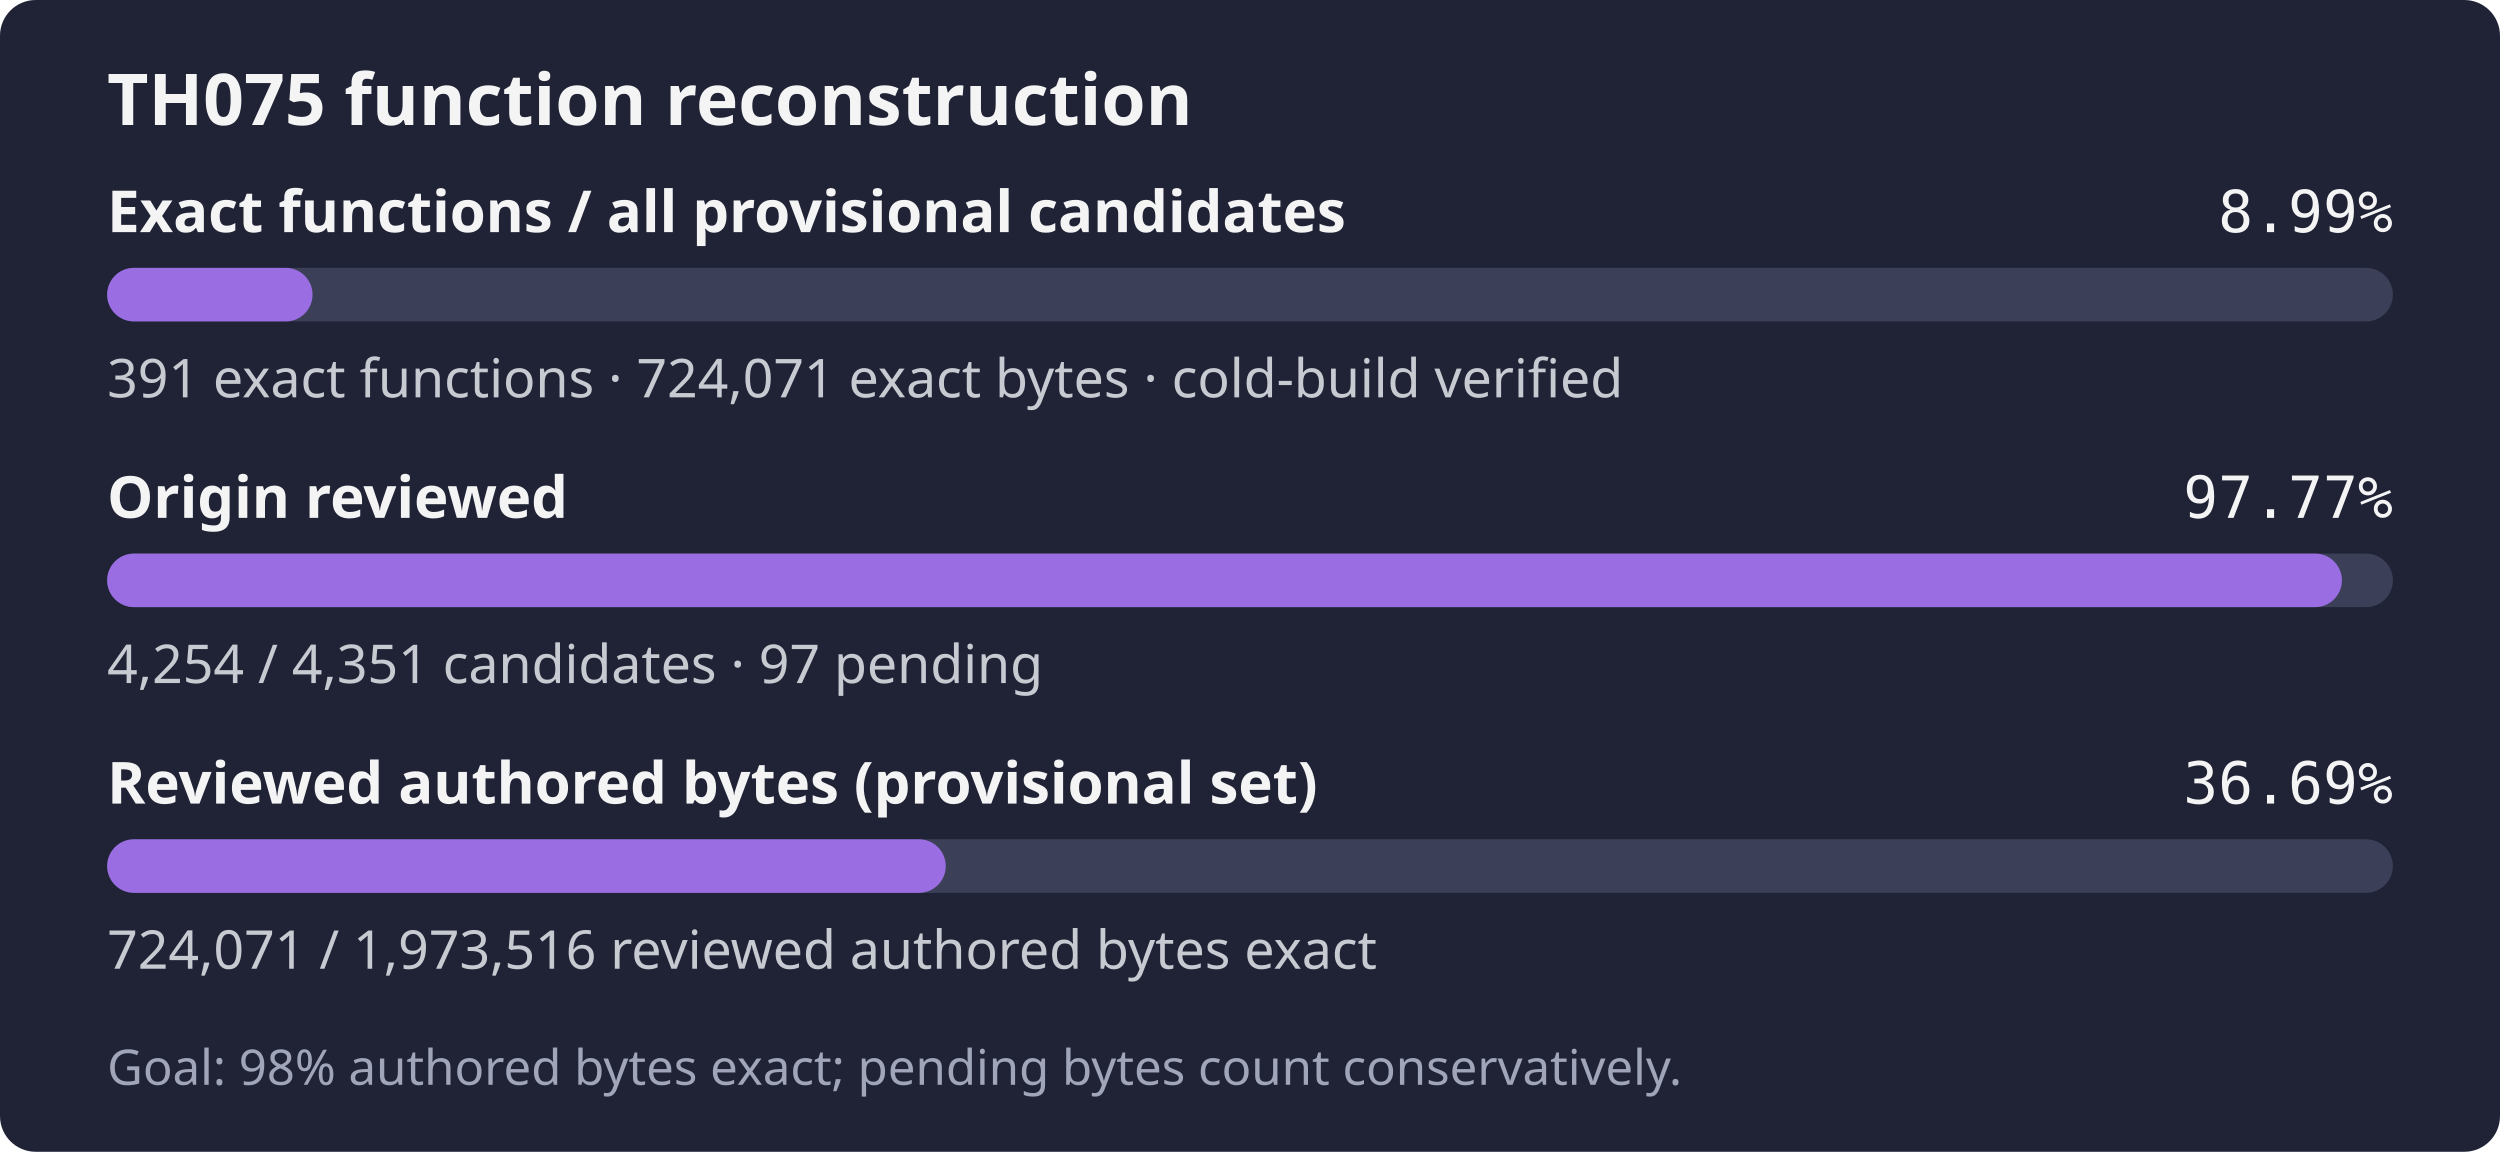
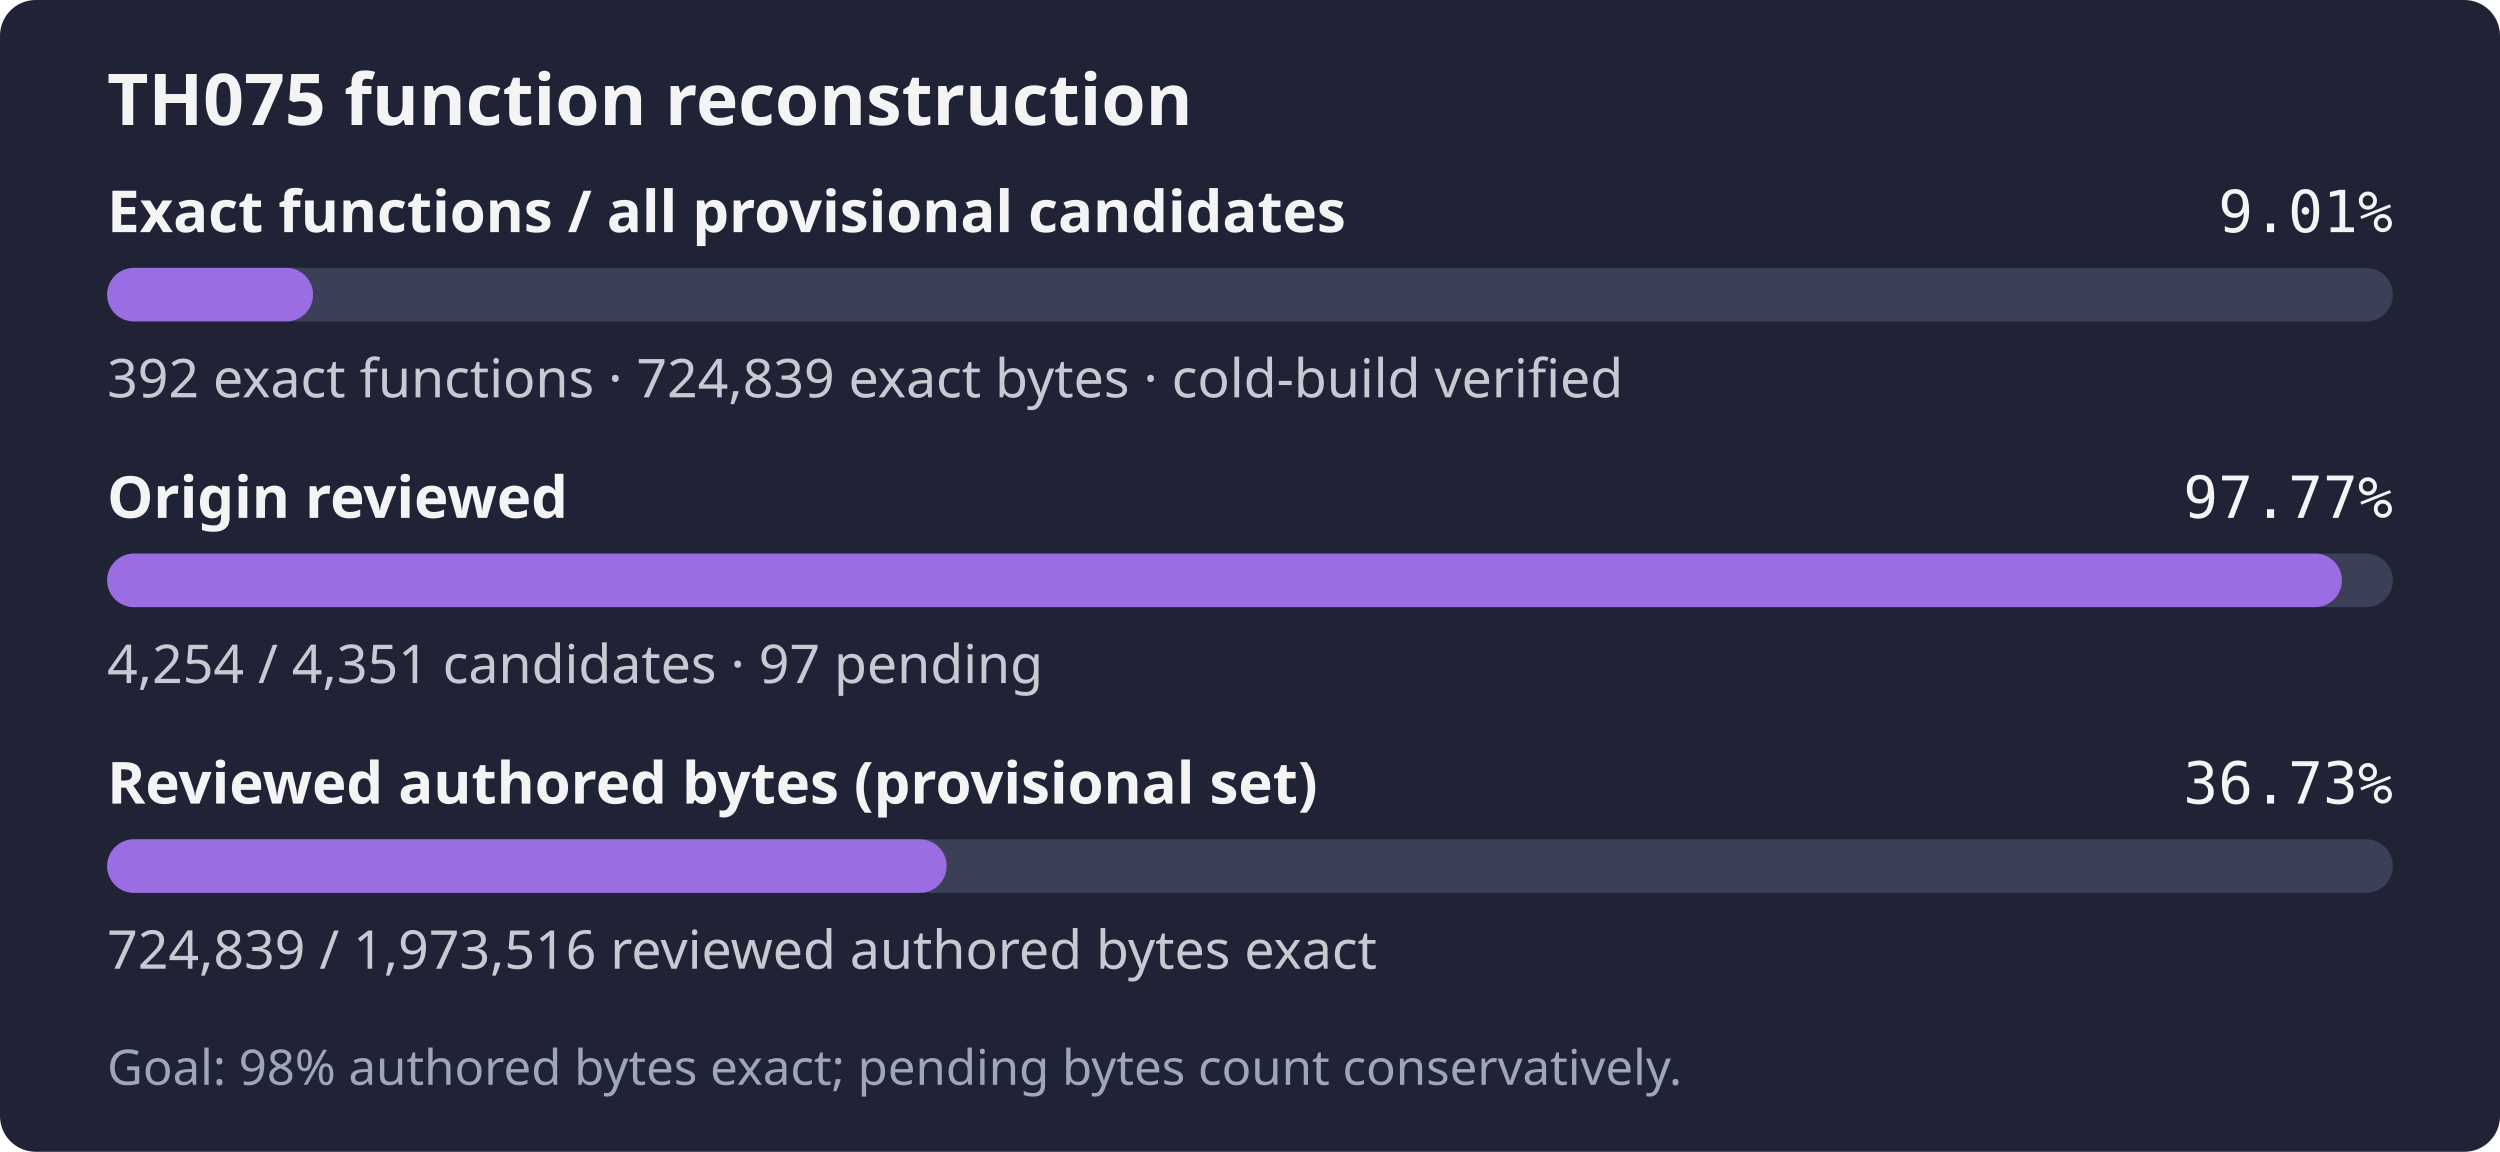
- <svg xmlns="http://www.w3.org/2000/svg" width="560" height="258" role="img" aria-label="TH075: 391 exact functions, 724,071 exact bytes; 4,254 of 4,351 candidates reviewed; Goal: 98% authored bytes exact; pending bytes count conservatively.">
+ <svg xmlns="http://www.w3.org/2000/svg" width="560" height="258" role="img" aria-label="TH075: 392 exact functions, 724,839 exact bytes; 4,254 of 4,351 candidates reviewed; Goal: 98% authored bytes exact; pending bytes count conservatively.">
  <rect width="560" height="258" rx="8" fill="#1f2335" />
  <text x="24" y="28" fill="#f4f4f5" font-family="sans-serif" font-size="16" font-weight="600">TH075 function reconstruction</text>
  <text x="24" y="52" fill="#f4f4f5" font-family="sans-serif" font-size="13" font-weight="600">Exact functions / all provisional candidates</text>
-   <text x="536" y="52" fill="#f4f4f5" text-anchor="end" font-family="monospace" font-size="13">8.99%</text>
+   <text x="536" y="52" fill="#f4f4f5" text-anchor="end" font-family="monospace" font-size="13">9.01%</text>
  <rect x="24" y="60" width="512" height="12" rx="6" fill="#3b4058" />
-   <rect x="24" y="60" width="46.01" height="12" rx="6" fill="#9b6de3" />
-   <text x="24" y="89" fill="#c8cad2" font-family="sans-serif" font-size="12">391 exact functions · 724,071 exact bytes · cold-build verified</text>
+   <rect x="24" y="60" width="46.13" height="12" rx="6" fill="#9b6de3" />
+   <text x="24" y="89" fill="#c8cad2" font-family="sans-serif" font-size="12">392 exact functions · 724,839 exact bytes · cold-build verified</text>
  <text x="24" y="116" fill="#f4f4f5" font-family="sans-serif" font-size="13" font-weight="600">Origin reviewed</text>
  <text x="536" y="116" fill="#f4f4f5" text-anchor="end" font-family="monospace" font-size="13">97.77%</text>
  <rect x="24" y="124" width="512" height="12" rx="6" fill="#3b4058" />
  <rect x="24" y="124" width="500.59" height="12" rx="6" fill="#9b6de3" />
  <text x="24" y="153" fill="#c8cad2" font-family="sans-serif" font-size="12">4,254 / 4,351 candidates · 97 pending</text>
  <text x="24" y="180" fill="#f4f4f5" font-family="sans-serif" font-size="13" font-weight="600">Reviewed authored bytes (provisional set)</text>
-   <text x="536" y="180" fill="#f4f4f5" text-anchor="end" font-family="monospace" font-size="13">36.69%</text>
+   <text x="536" y="180" fill="#f4f4f5" text-anchor="end" font-family="monospace" font-size="13">36.73%</text>
  <rect x="24" y="188" width="512" height="12" rx="6" fill="#3b4058" />
-   <rect x="24" y="188" width="187.85" height="12" rx="6" fill="#9b6de3" />
-   <text x="24" y="217" fill="#c8cad2" font-family="sans-serif" font-size="12">724,071 / 1,973,516 reviewed authored bytes exact</text>
+   <rect x="24" y="188" width="188.05" height="12" rx="6" fill="#9b6de3" />
+   <text x="24" y="217" fill="#c8cad2" font-family="sans-serif" font-size="12">724,839 / 1,973,516 reviewed authored bytes exact</text>
  <text x="24" y="243" fill="#a0a5ba" font-family="sans-serif" font-size="11">Goal: 98% authored bytes exact; pending bytes count conservatively.</text>
</svg>
